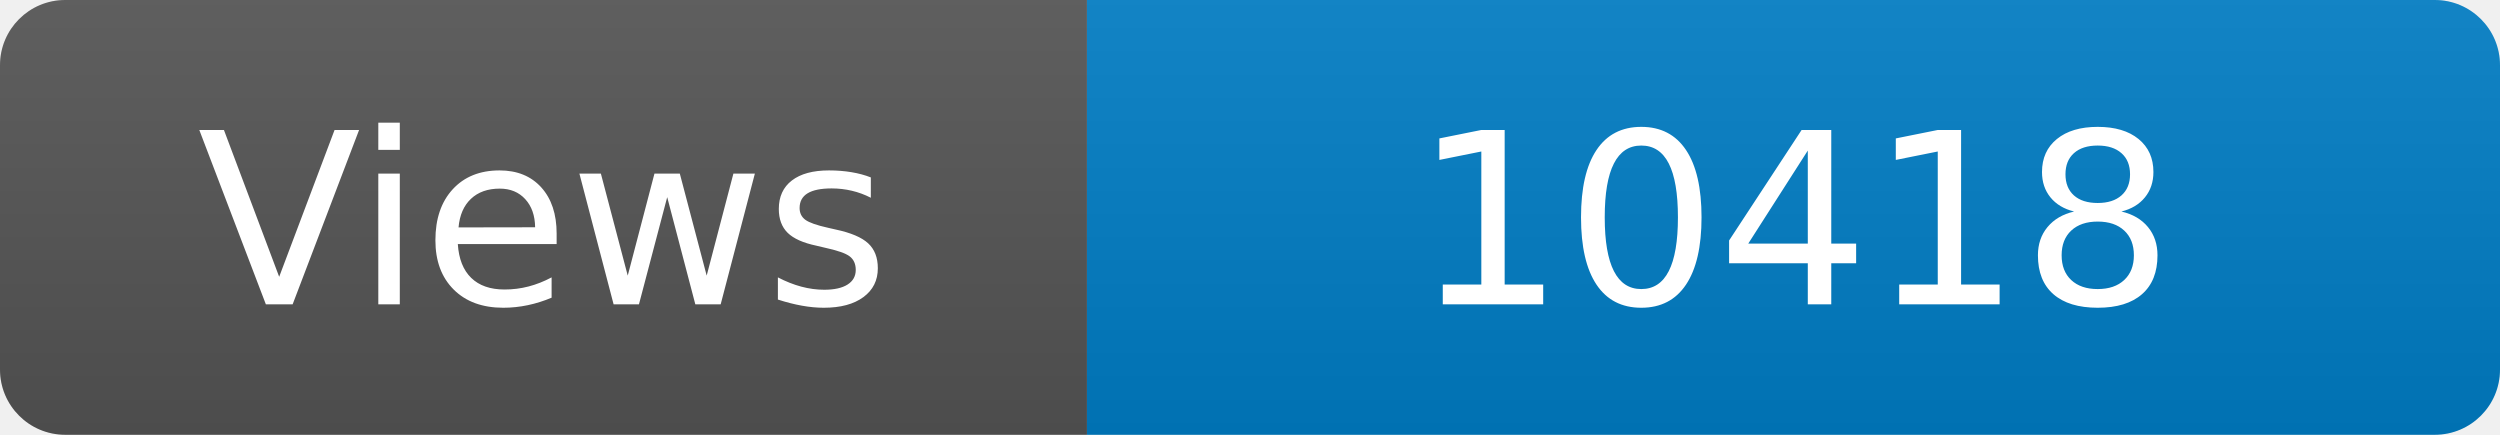
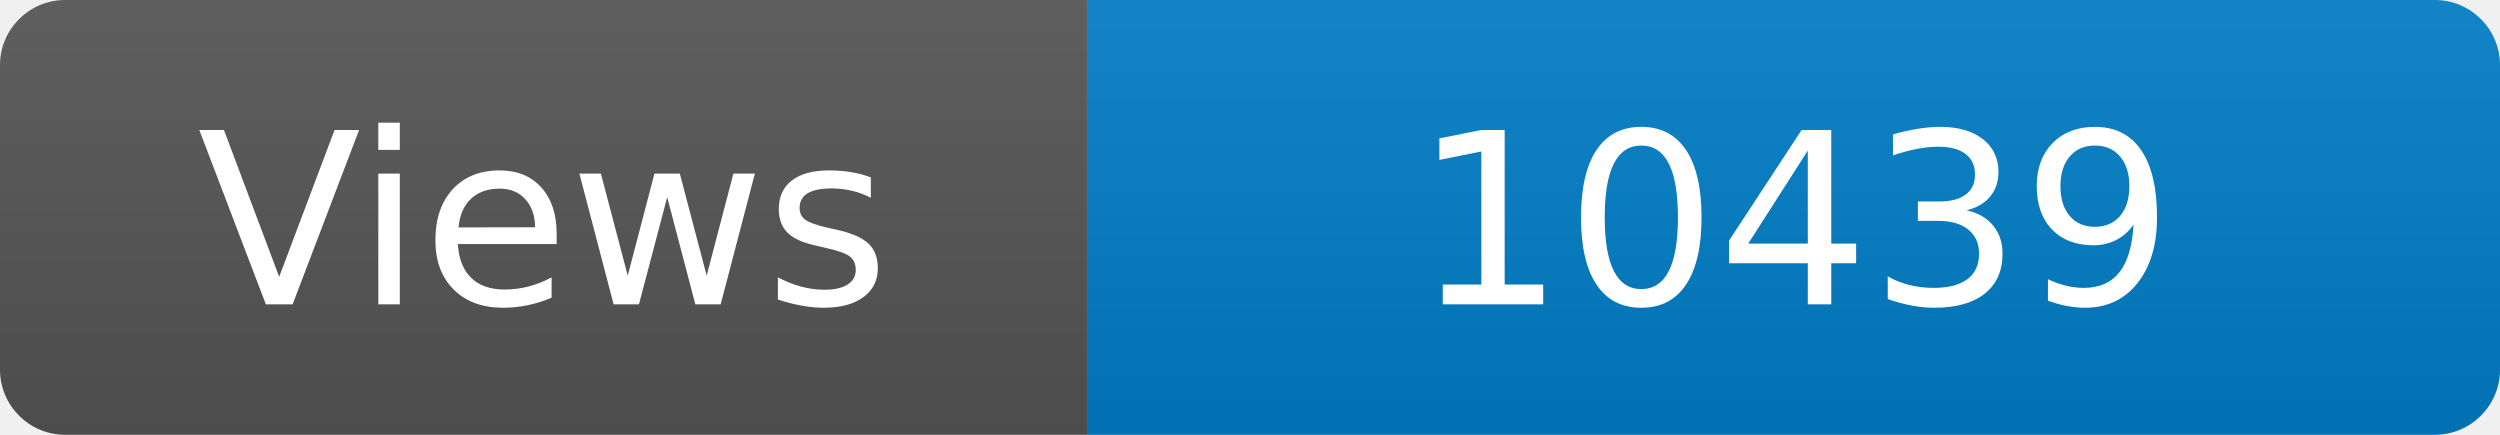
<svg xmlns="http://www.w3.org/2000/svg" width="115" height="20" role="img" aria-label="Maintained?: yes">
  <linearGradient id="s" x2="0" y2="100%">
    <stop offset="0" stop-color="#bbb" stop-opacity=".1" />
    <stop offset="1" stop-opacity=".1" />
  </linearGradient>
  <clipPath id="r">
    <rect width="115" height="20" rx="3" fill="#fff" />
  </clipPath>
  <g clip-path="url(#r)">
    <rect width="50" height="20" fill="#555" />
    <rect x="50" width="160" height="20" fill="#007ec6" />
    <rect width="115" height="20" fill="url(#s)" />
  </g>
  <g fill="#fff" text-anchor="middle" font-family="Verdana,Geneva,DejaVu Sans,sans-serif" font-size="110">
    <text x="250" y="140" transform="scale(.1)" fill="#fff">Views</text>
-     <text x="825" y="140" transform="scale(.1)" fill="#fff">10418</text>
+     <text x="825" y="140" transform="scale(.1)" fill="#fff">10439</text>
  </g>
</svg>
